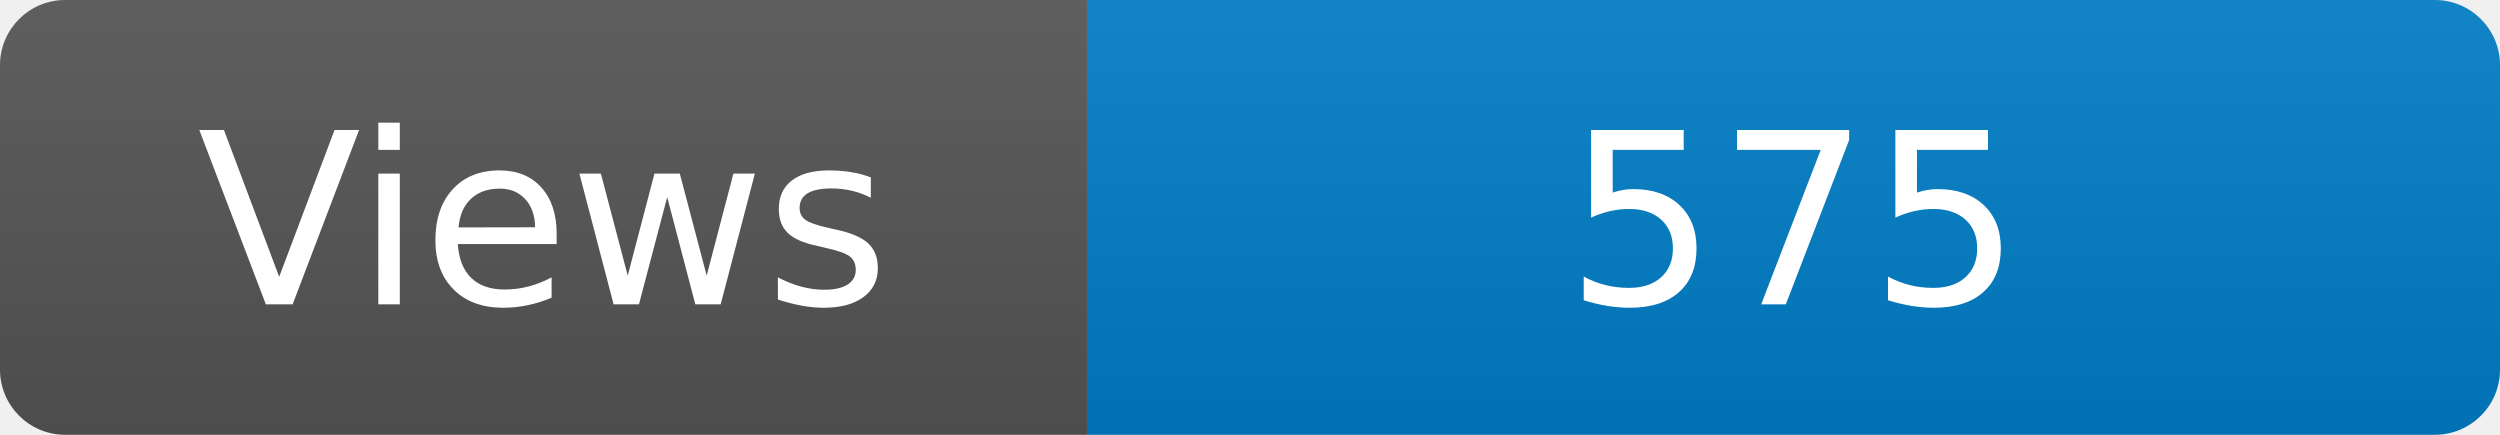
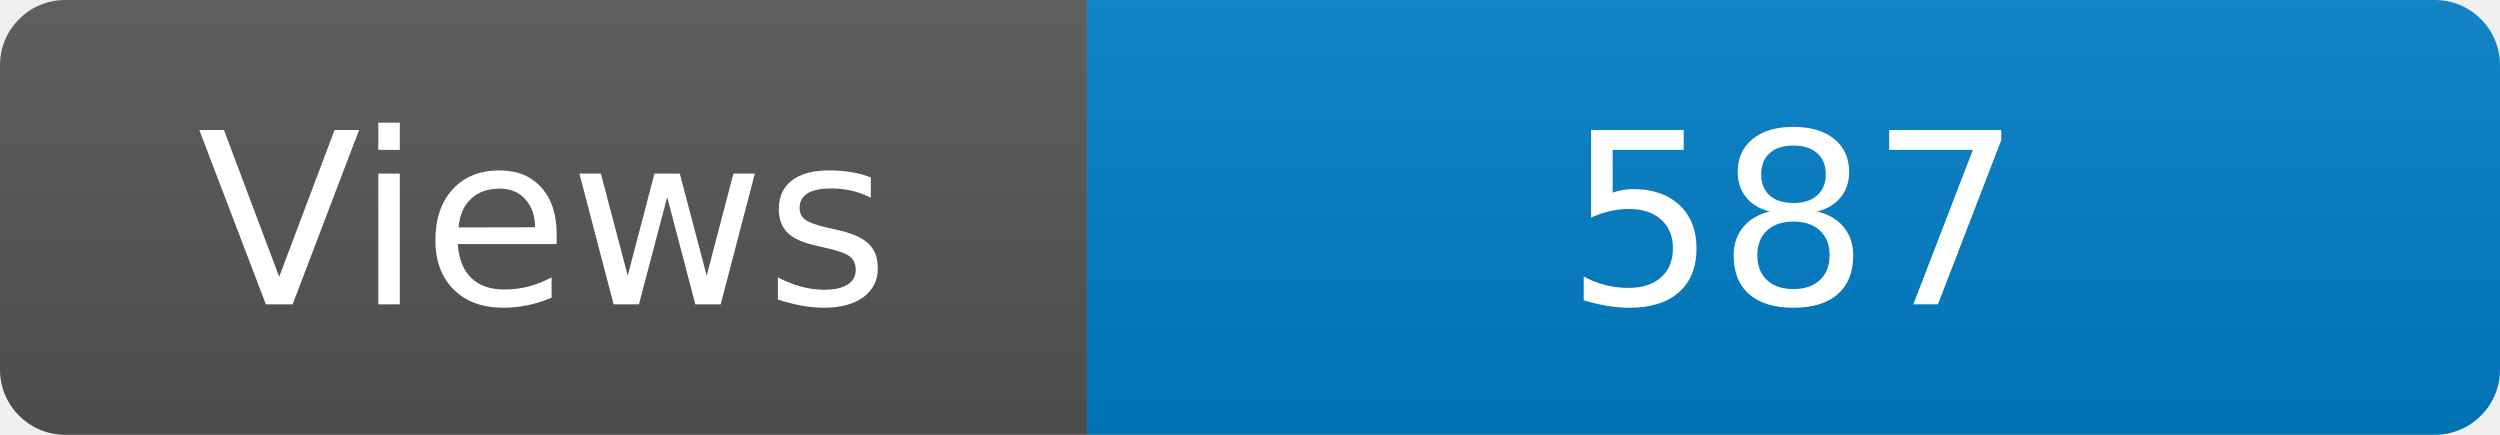
<svg xmlns="http://www.w3.org/2000/svg" width="115" height="20" role="img" aria-label="Maintained?: yes">
  <linearGradient id="s" x2="0" y2="100%">
    <stop offset="0" stop-color="#bbb" stop-opacity=".1" />
    <stop offset="1" stop-opacity=".1" />
  </linearGradient>
  <clipPath id="r">
    <rect width="115" height="20" rx="3" fill="#fff" />
  </clipPath>
  <g clip-path="url(#r)">
    <rect width="50" height="20" fill="#555" />
    <rect x="50" width="160" height="20" fill="#007ec6" />
    <rect width="115" height="20" fill="url(#s)" />
  </g>
  <g fill="#fff" text-anchor="middle" font-family="Verdana,Geneva,DejaVu Sans,sans-serif" font-size="110">
    <text x="250" y="140" transform="scale(.1)" fill="#fff">Views</text>
-     <text x="825" y="140" transform="scale(.1)" fill="#fff">575</text>
+     <text x="825" y="140" transform="scale(.1)" fill="#fff">587</text>
  </g>
</svg>
